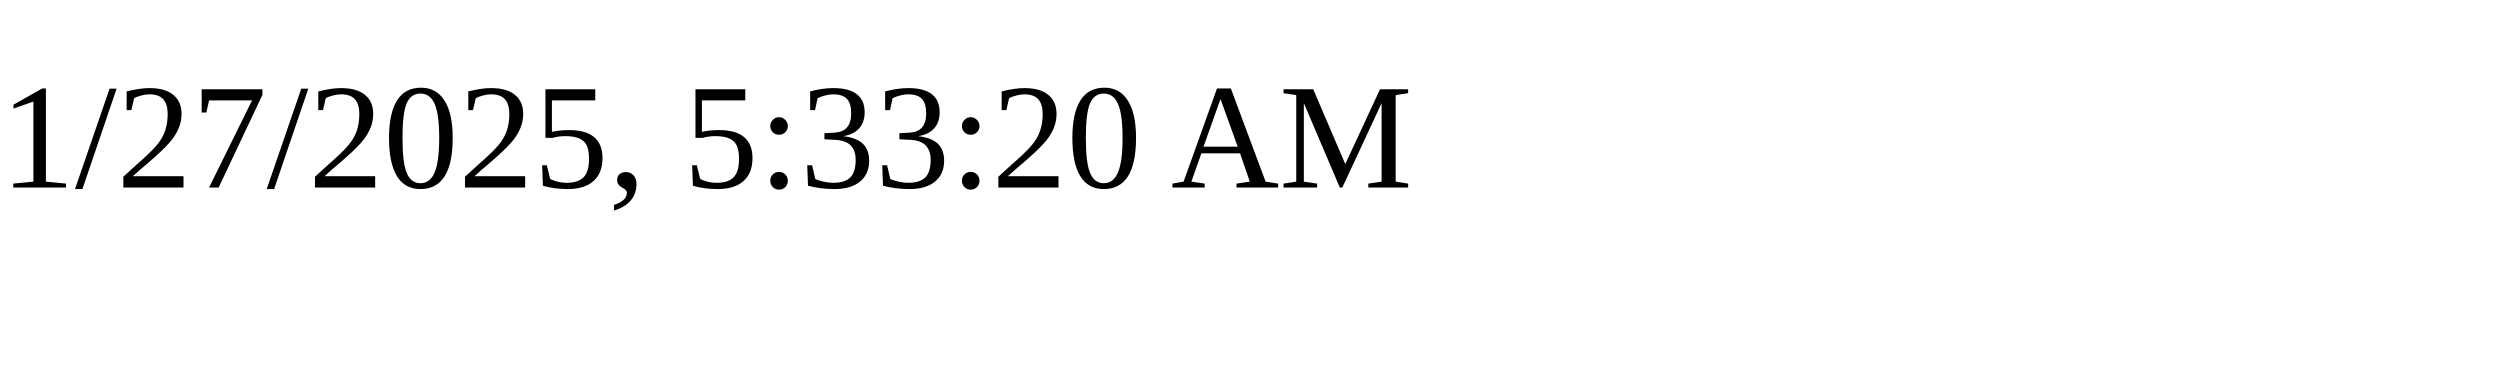
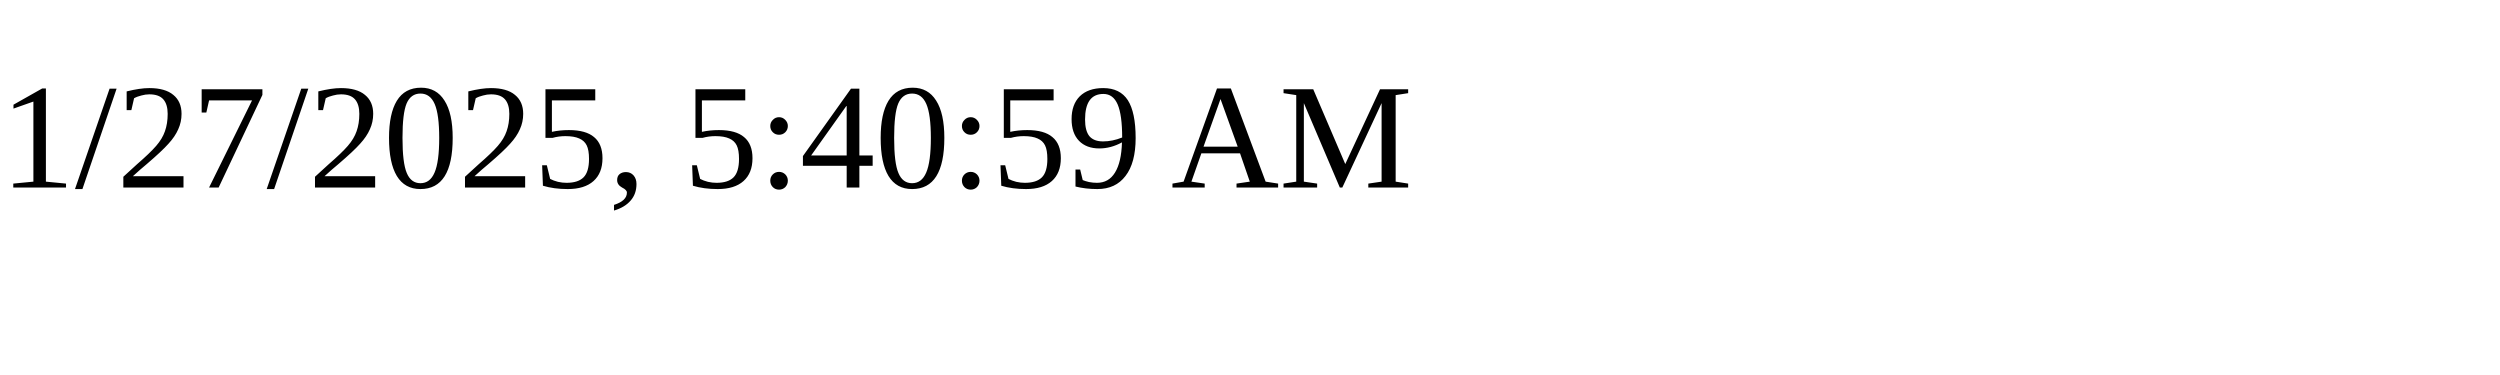
<svg xmlns="http://www.w3.org/2000/svg" height="30" width="200">
-   <text x="0" y="15">1/27/2025, 5:33:20 AM</text>
+   <text x="0" y="15">1/27/2025, 5:40:59 AM</text>
</svg>
